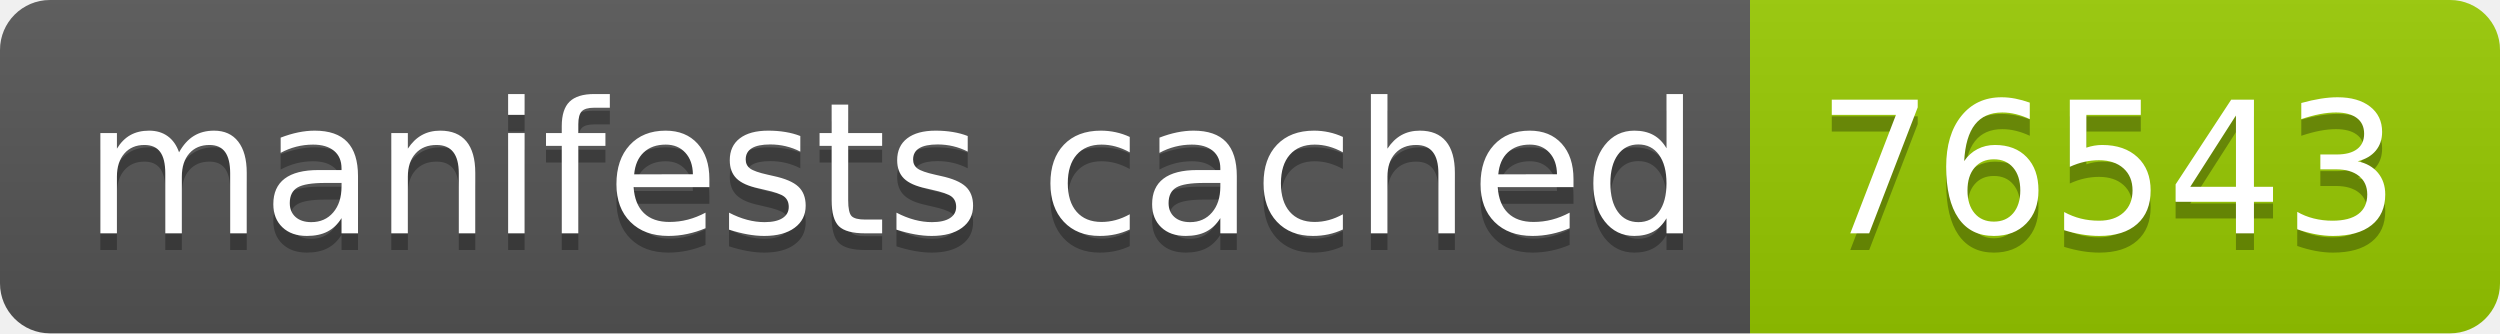
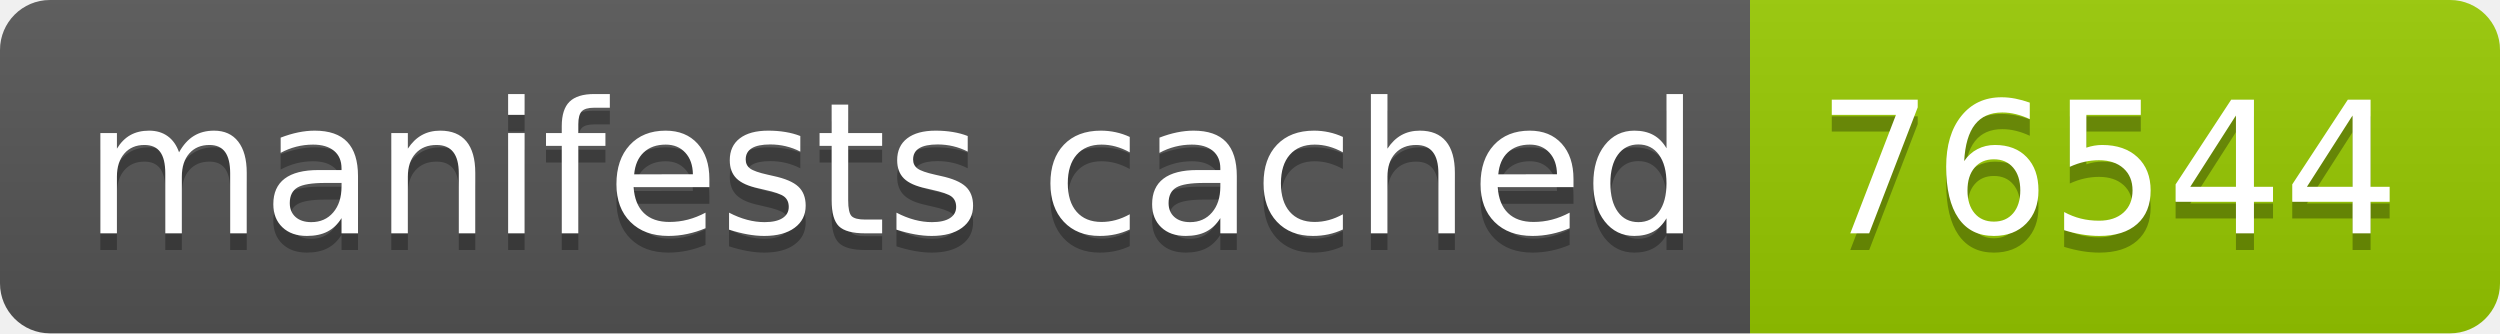
- <svg xmlns="http://www.w3.org/2000/svg" width="150" height="20" role="img" aria-label="manifests cached: 76543">
+ <svg xmlns="http://www.w3.org/2000/svg" width="150" height="20" role="img" aria-label="manifests cached: 76544">
  <linearGradient id="s" x2="0" y2="100%">
    <stop offset="0" stop-color="#bbb" stop-opacity=".1" />
    <stop offset="1" stop-opacity=".1" />
  </linearGradient>
  <clipPath id="r">
    <rect width="150" height="20" rx="3" fill="#fff" />
  </clipPath>
  <g clip-path="url(#r)">
    <rect width="105" height="20" fill="#555" />
    <rect x="105" width="45" height="20" fill="#97ca00" />
    <rect width="150" height="20" fill="url(#s)" />
  </g>
  <g fill="#fff" text-anchor="middle" font-family="Verdana,Geneva,DejaVu Sans,sans-serif" text-rendering="geometricPrecision" font-size="110">
    <text aria-hidden="true" x="535" y="150" fill="#010101" fill-opacity=".3" transform="scale(.1)" textLength="950">manifests cached</text>
    <text x="535" y="140" transform="scale(.1)" fill="#fff" textLength="950">manifests cached</text>
-     <text aria-hidden="true" x="1265" y="150" fill="#010101" fill-opacity=".3" transform="scale(.1)" textLength="350">76543</text>
-     <text x="1265" y="140" transform="scale(.1)" fill="#fff" textLength="350">76543</text>
+     <text aria-hidden="true" x="1265" y="150" fill="#010101" fill-opacity=".3" transform="scale(.1)" textLength="350">76544</text>
+     <text x="1265" y="140" transform="scale(.1)" fill="#fff" textLength="350">76544</text>
  </g>
</svg>
